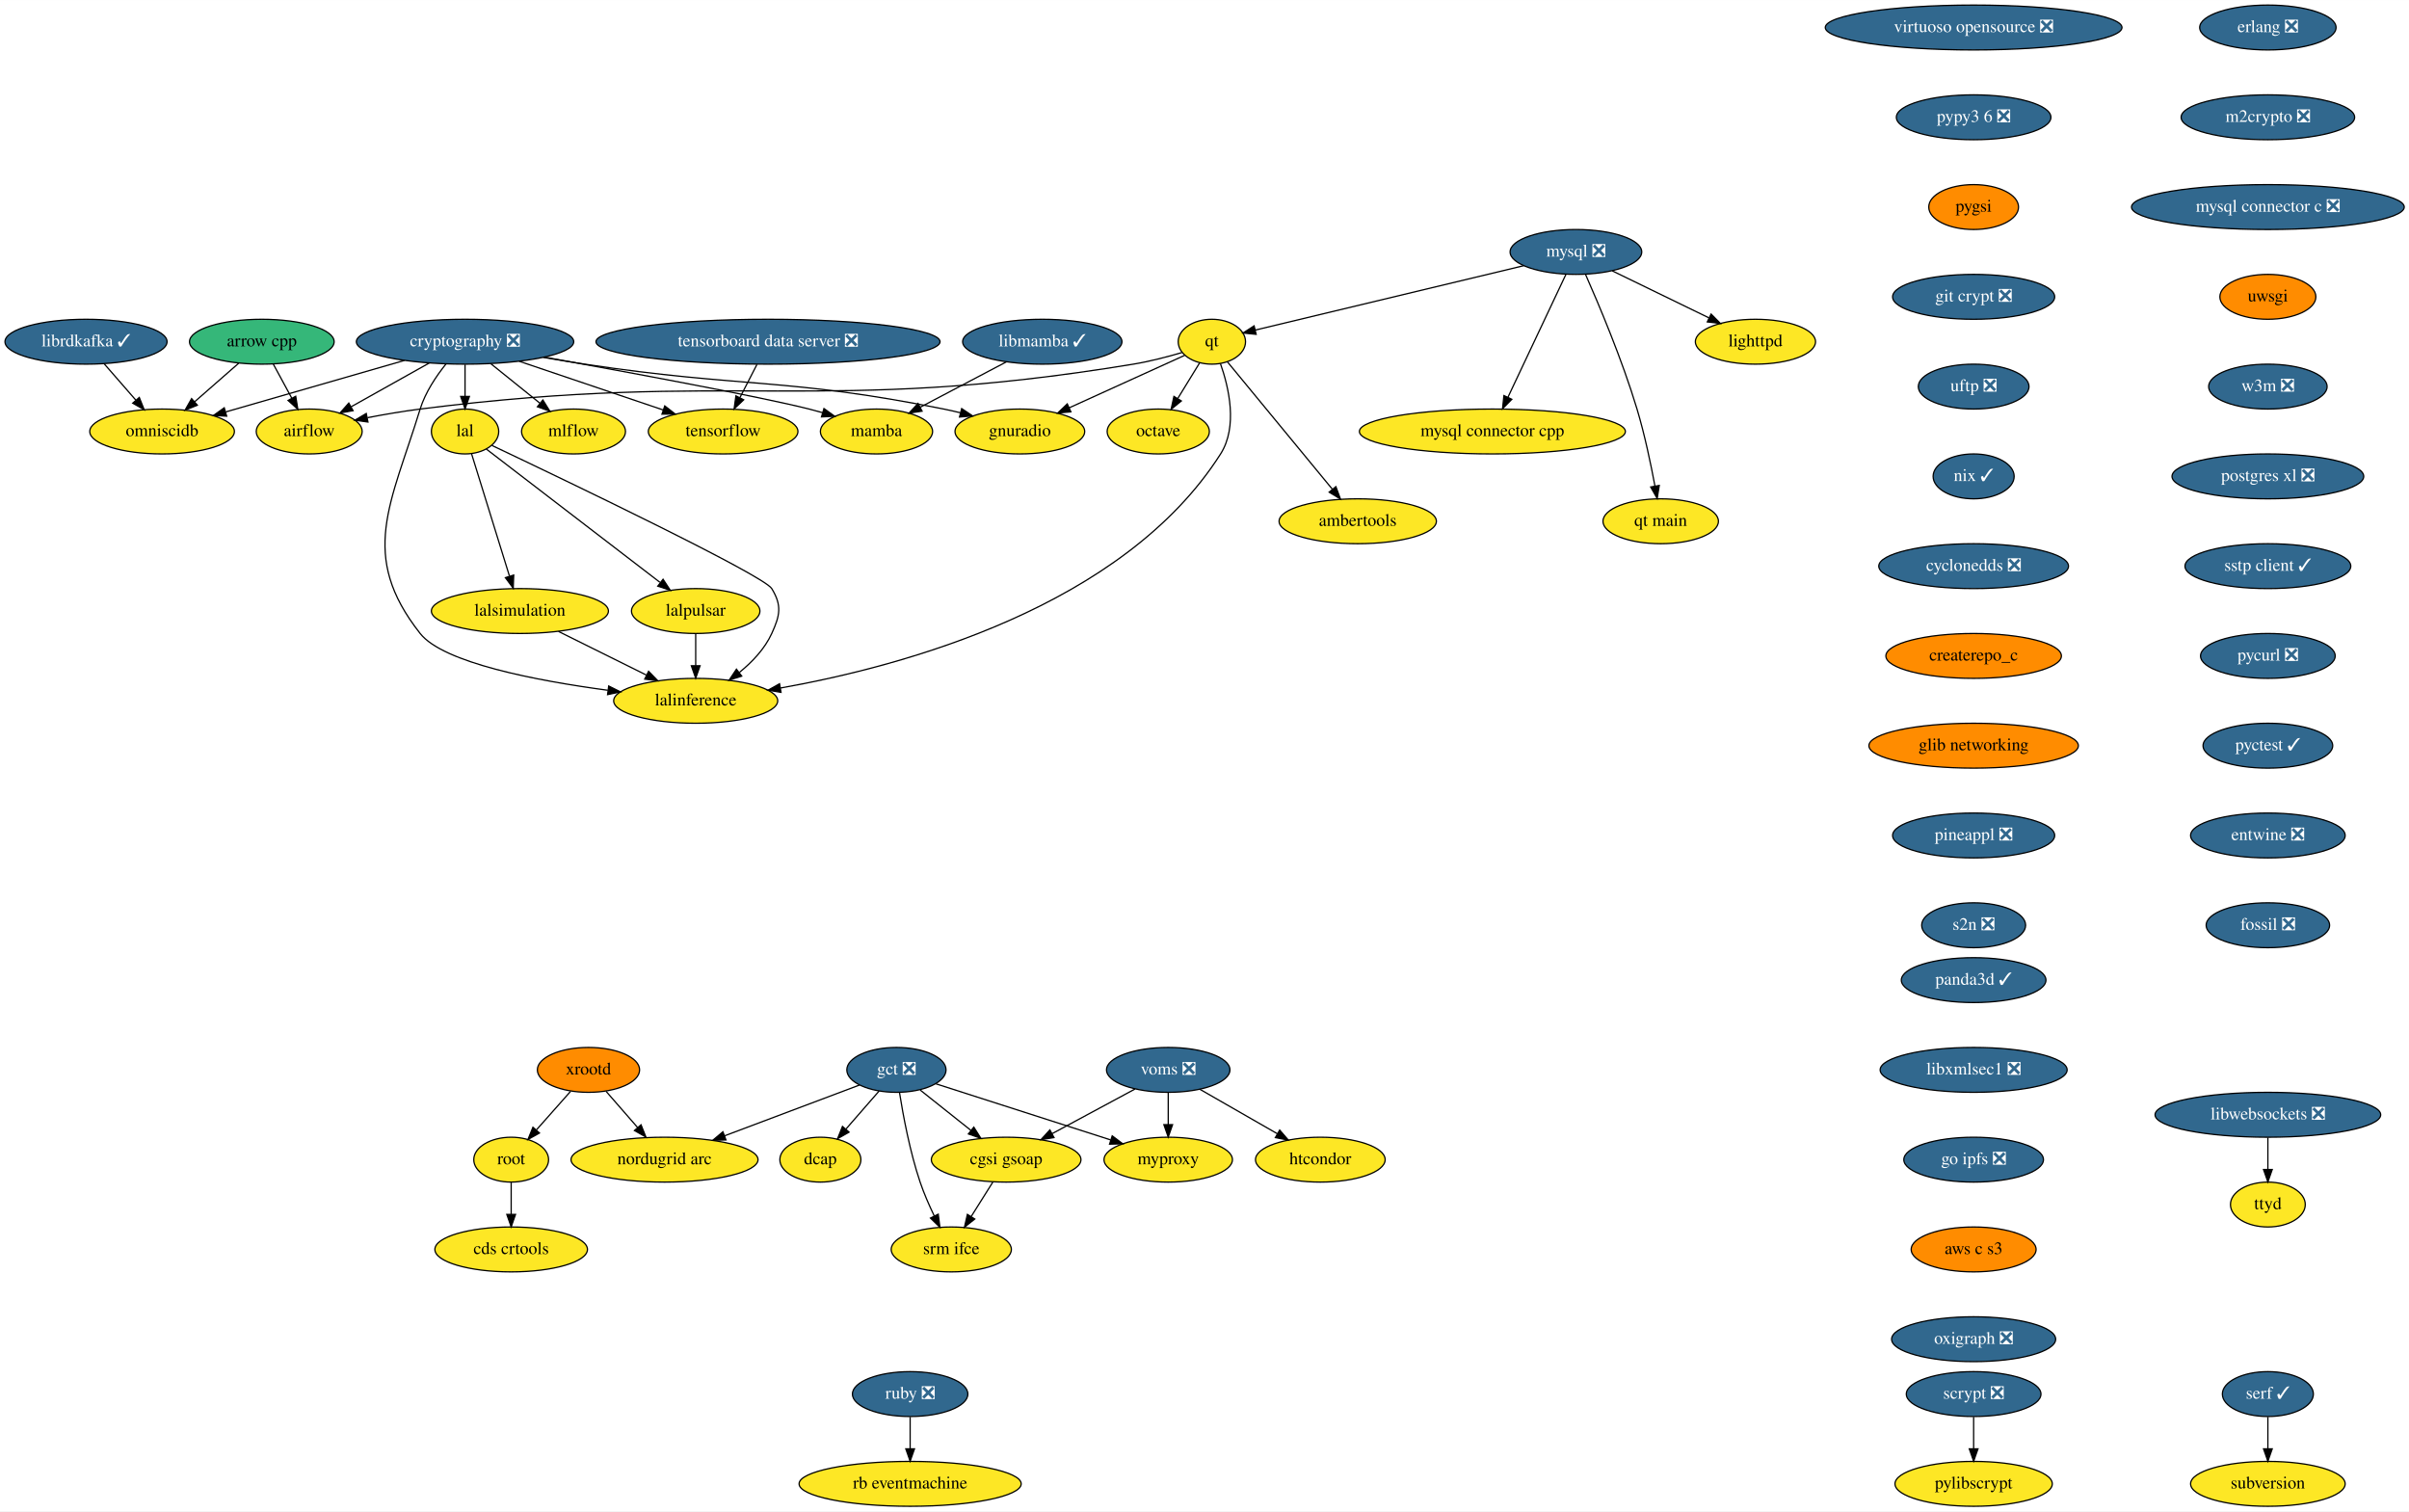
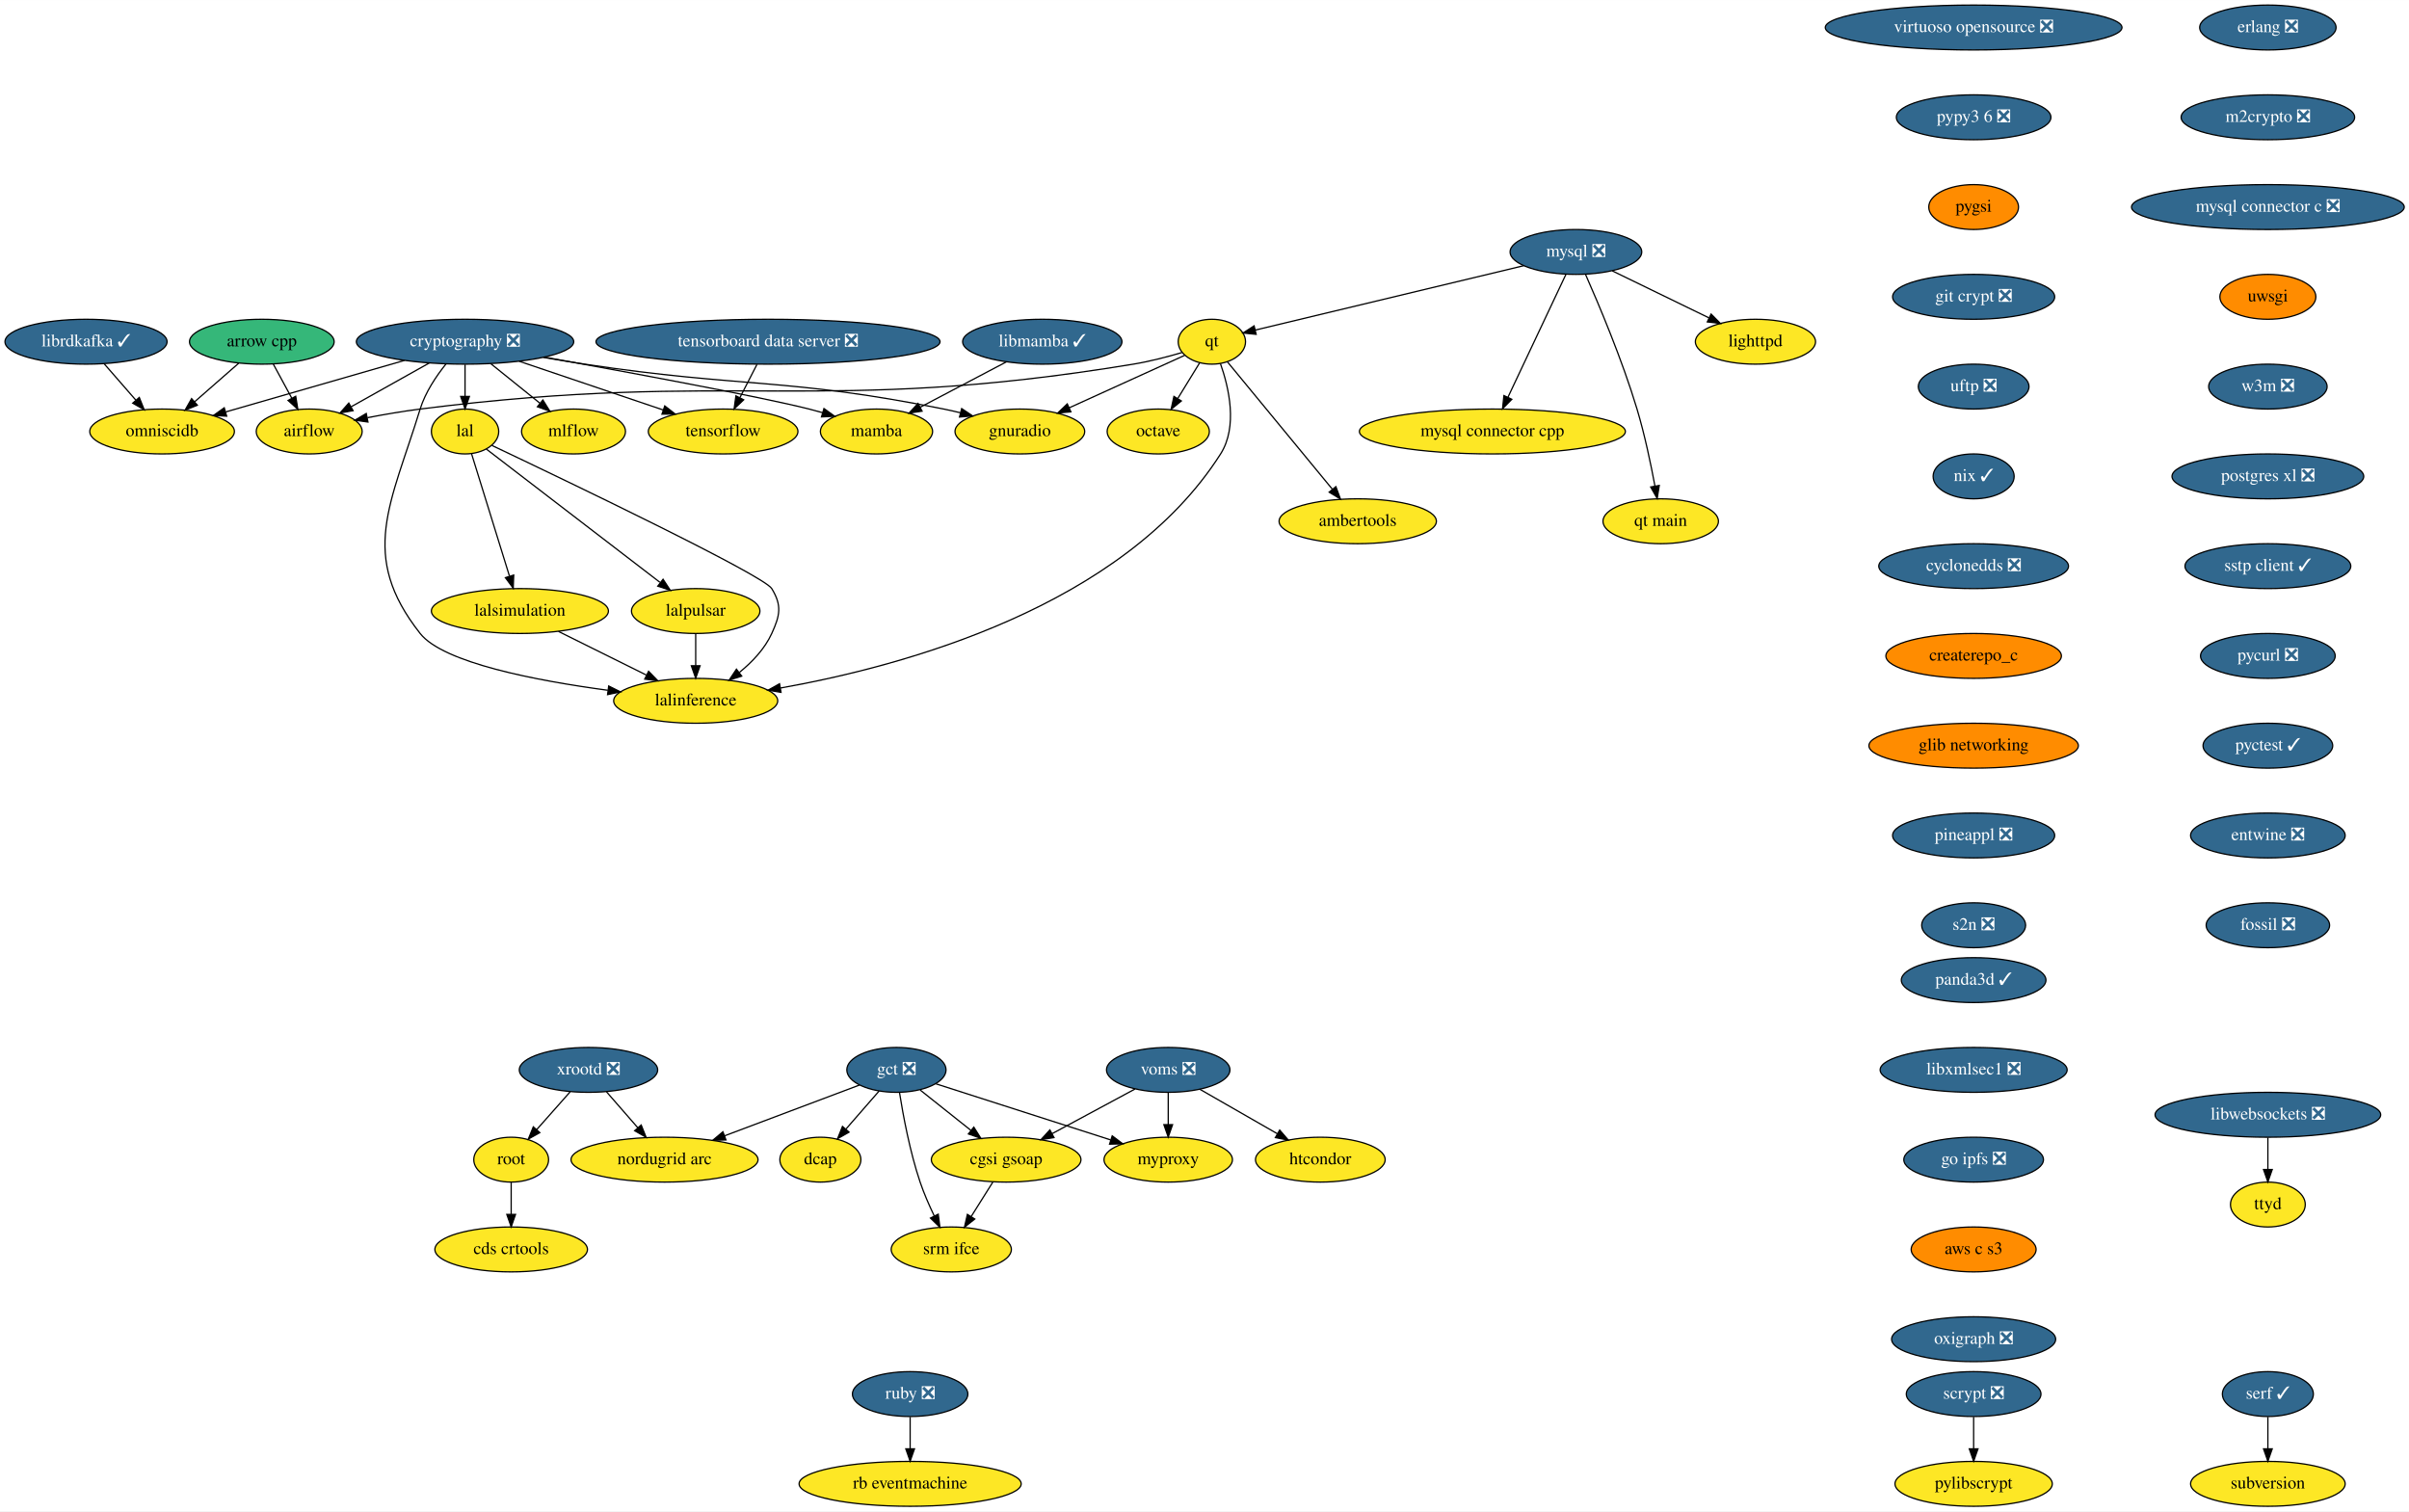
<svg xmlns="http://www.w3.org/2000/svg" xmlns:xlink="http://www.w3.org/1999/xlink" width="1932pt" height="1212pt" viewBox="0.00 0.00 1932.19 1212.00">
  <g id="graph0" class="graph" transform="scale(1 1) rotate(0) translate(4 1208)">
    <polygon fill="white" stroke="transparent" points="-4,4 -4,-1208 1928.19,-1208 1928.19,4 -4,4" />
    <g id="node1" class="node">
      <g id="a_node1">
        <a xlink:href="https://github.com/conda-forge/airflow-feedstock" xlink:title="airflow">
          <ellipse fill="#fde725" stroke="black" cx="244" cy="-862" rx="42.49" ry="18" />
          <text text-anchor="middle" x="244" y="-858.3" font-family="Times,serif" font-size="14.00">airflow</text>
        </a>
      </g>
    </g>
    <g id="node2" class="node">
      <g id="a_node2">
        <a xlink:href="https://github.com/conda-forge/arrow-cpp-feedstock" xlink:title="arrow cpp">
          <ellipse fill="#35b779" stroke="black" cx="206" cy="-934" rx="58" ry="18" />
          <text text-anchor="middle" x="206" y="-930.3" font-family="Times,serif" font-size="14.00">arrow cpp</text>
        </a>
      </g>
    </g>
    <g id="edge1" class="edge">
      <path fill="none" stroke="black" d="M215.2,-916.05C219.63,-907.89 225.05,-897.91 229.98,-888.82" />
      <polygon fill="black" stroke="black" points="233.19,-890.25 234.89,-879.79 227.04,-886.91 233.19,-890.25" />
    </g>
    <g id="node3" class="node">
      <g id="a_node3">
        <a xlink:href="https://github.com/conda-forge/omniscidb-feedstock" xlink:title="omniscidb">
          <ellipse fill="#fde725" stroke="black" cx="126" cy="-862" rx="58" ry="18" />
          <text text-anchor="middle" x="126" y="-858.3" font-family="Times,serif" font-size="14.00">omniscidb</text>
        </a>
      </g>
    </g>
    <g id="edge2" class="edge">
      <path fill="none" stroke="black" d="M187.45,-916.76C176.94,-907.58 163.64,-895.94 152.11,-885.84" />
      <polygon fill="black" stroke="black" points="154.28,-883.1 144.45,-879.15 149.68,-888.37 154.28,-883.1" />
    </g>
    <g id="node4" class="node">
      <g id="a_node4">
        <a xlink:href="https://github.com/conda-forge/erlang-feedstock/pull/105" xlink:title="erlang ❎">
          <ellipse fill="#31688e" stroke="black" cx="1815" cy="-1186" rx="54.69" ry="18" />
          <text text-anchor="middle" x="1815" y="-1182.3" font-family="Times,serif" font-size="14.00" fill="white">erlang ❎</text>
        </a>
      </g>
    </g>
    <g id="node5" class="node">
      <g id="a_node5">
        <a xlink:href="https://github.com/conda-forge/m2crypto-feedstock/pull/63" xlink:title="m2crypto ❎">
          <ellipse fill="#31688e" stroke="black" cx="1815" cy="-1114" rx="69.59" ry="18" />
          <text text-anchor="middle" x="1815" y="-1110.3" font-family="Times,serif" font-size="14.00" fill="white">m2crypto ❎</text>
        </a>
      </g>
    </g>
    <g id="node8" class="node">
      <g id="a_node8">
        <a xlink:href="https://github.com/conda-forge/mysql-connector-c-feedstock/pull/18" xlink:title="mysql connector c ❎">
          <ellipse fill="#31688e" stroke="black" cx="1815" cy="-1042" rx="109.38" ry="18" />
          <text text-anchor="middle" x="1815" y="-1038.3" font-family="Times,serif" font-size="14.00" fill="white">mysql connector c ❎</text>
        </a>
      </g>
    </g>
    <g id="node6" class="node">
      <g id="a_node6">
        <a xlink:href="https://github.com/conda-forge/librdkafka-feedstock/pull/67" xlink:title="librdkafka ✓">
          <ellipse fill="#31688e" stroke="black" cx="65" cy="-934" rx="65" ry="18" />
          <text text-anchor="middle" x="65" y="-930.3" font-family="Times,serif" font-size="14.00" fill="white">librdkafka ✓</text>
        </a>
      </g>
    </g>
    <g id="edge4" class="edge">
      <path fill="none" stroke="black" d="M79.46,-916.41C87.05,-907.69 96.51,-896.85 104.9,-887.21" />
      <polygon fill="black" stroke="black" points="107.72,-889.31 111.65,-879.47 102.44,-884.71 107.72,-889.31" />
    </g>
    <g id="node7" class="node">
      <g id="a_node7">
        <a xlink:href="https://github.com/conda-forge/lighttpd-feedstock" xlink:title="lighttpd">
          <ellipse fill="#fde725" stroke="black" cx="1404" cy="-934" rx="48.19" ry="18" />
          <text text-anchor="middle" x="1404" y="-930.3" font-family="Times,serif" font-size="14.00">lighttpd</text>
        </a>
      </g>
    </g>
    <g id="node17" class="node">
      <g id="a_node17">
        <a xlink:href="https://github.com/conda-forge/uwsgi-feedstock" xlink:title="uwsgi">
          <ellipse fill="#ff8c00" stroke="black" cx="1815" cy="-970" rx="38.5" ry="18" />
          <text text-anchor="middle" x="1815" y="-966.3" font-family="Times,serif" font-size="14.00">uwsgi</text>
        </a>
      </g>
    </g>
    <g id="node9" class="node">
      <g id="a_node9">
        <a xlink:href="https://github.com/conda-forge/mysql-feedstock/pull/57" xlink:title="mysql ❎">
          <ellipse fill="#31688e" stroke="black" cx="1260" cy="-1006" rx="52.79" ry="18" />
          <text text-anchor="middle" x="1260" y="-1002.3" font-family="Times,serif" font-size="14.00" fill="white">mysql ❎</text>
        </a>
      </g>
    </g>
    <g id="edge6" class="edge">
      <path fill="none" stroke="black" d="M1289.14,-990.83C1311.49,-979.97 1342.49,-964.9 1366.66,-953.15" />
      <polygon fill="black" stroke="black" points="1368.42,-956.19 1375.88,-948.67 1365.36,-949.89 1368.42,-956.19" />
    </g>
    <g id="node10" class="node">
      <g id="a_node10">
        <a xlink:href="https://github.com/conda-forge/qt-feedstock" xlink:title="qt">
          <ellipse fill="#fde725" stroke="black" cx="968" cy="-934" rx="27" ry="18" />
          <text text-anchor="middle" x="968" y="-930.3" font-family="Times,serif" font-size="14.00">qt</text>
        </a>
      </g>
    </g>
    <g id="edge7" class="edge">
      <path fill="none" stroke="black" d="M1218.16,-994.97C1160.24,-981.08 1056.67,-956.26 1002.76,-943.33" />
      <polygon fill="black" stroke="black" points="1003.52,-939.92 992.98,-940.99 1001.89,-946.72 1003.52,-939.92" />
    </g>
    <g id="node11" class="node">
      <g id="a_node11">
        <a xlink:href="https://github.com/conda-forge/mysql-connector-cpp-feedstock" xlink:title="mysql connector cpp">
          <ellipse fill="#fde725" stroke="black" cx="1193" cy="-862" rx="106.68" ry="18" />
          <text text-anchor="middle" x="1193" y="-858.3" font-family="Times,serif" font-size="14.00">mysql connector cpp</text>
        </a>
      </g>
    </g>
    <g id="edge8" class="edge">
      <path fill="none" stroke="black" d="M1252.05,-988.15C1240.53,-963.73 1219.08,-918.26 1205.44,-889.38" />
      <polygon fill="black" stroke="black" points="1208.58,-887.82 1201.15,-880.27 1202.25,-890.81 1208.58,-887.82" />
    </g>
    <g id="node12" class="node">
      <g id="a_node12">
        <a xlink:href="https://github.com/conda-forge/qt-main-feedstock" xlink:title="qt main">
          <ellipse fill="#fde725" stroke="black" cx="1328" cy="-790" rx="46.29" ry="18" />
          <text text-anchor="middle" x="1328" y="-786.3" font-family="Times,serif" font-size="14.00">qt main</text>
        </a>
      </g>
    </g>
    <g id="edge9" class="edge">
      <path fill="none" stroke="black" d="M1267.73,-987.92C1278.25,-964.14 1297.12,-919.51 1309,-880 1315.13,-859.61 1320.07,-836.01 1323.38,-818.25" />
      <polygon fill="black" stroke="black" points="1326.85,-818.73 1325.18,-808.27 1319.96,-817.49 1326.85,-818.73" />
    </g>
    <g id="edge10" class="edge">
      <path fill="none" stroke="black" d="M944.02,-925.31C932.36,-921.89 918.08,-918.15 905,-916 653.66,-874.61 585.71,-911.96 333,-880 319.2,-878.25 304.31,-875.69 290.73,-873.07" />
      <polygon fill="black" stroke="black" points="291.13,-869.58 280.64,-871.07 289.77,-876.45 291.13,-869.58" />
    </g>
    <g id="node13" class="node">
      <g id="a_node13">
        <a xlink:href="https://github.com/conda-forge/octave-feedstock" xlink:title="octave">
          <ellipse fill="#fde725" stroke="black" cx="925" cy="-862" rx="41" ry="18" />
          <text text-anchor="middle" x="925" y="-858.3" font-family="Times,serif" font-size="14.00">octave</text>
        </a>
      </g>
    </g>
    <g id="edge11" class="edge">
      <path fill="none" stroke="black" d="M958.24,-917.12C953.06,-908.68 946.56,-898.1 940.69,-888.55" />
      <polygon fill="black" stroke="black" points="943.53,-886.49 935.32,-879.8 937.57,-890.15 943.53,-886.49" />
    </g>
    <g id="node14" class="node">
      <g id="a_node14">
        <a xlink:href="https://github.com/conda-forge/lalinference-feedstock" xlink:title="lalinference">
          <ellipse fill="#fde725" stroke="black" cx="554" cy="-646" rx="65.79" ry="18" />
          <text text-anchor="middle" x="554" y="-642.3" font-family="Times,serif" font-size="14.00">lalinference</text>
        </a>
      </g>
    </g>
    <g id="edge12" class="edge">
      <path fill="none" stroke="black" d="M974.87,-916.47C981.59,-897.43 988.98,-865.97 975,-844 896.88,-721.19 719.85,-673.64 622.07,-656.27" />
      <polygon fill="black" stroke="black" points="622.44,-652.78 612,-654.53 621.26,-659.68 622.44,-652.78" />
    </g>
    <g id="node15" class="node">
      <g id="a_node15">
        <a xlink:href="https://github.com/conda-forge/ambertools-feedstock" xlink:title="ambertools">
          <ellipse fill="#fde725" stroke="black" cx="1085" cy="-790" rx="63.09" ry="18" />
          <text text-anchor="middle" x="1085" y="-786.3" font-family="Times,serif" font-size="14.00">ambertools</text>
        </a>
      </g>
    </g>
    <g id="edge13" class="edge">
      <path fill="none" stroke="black" d="M980.52,-917.8C1000.67,-893.34 1040.49,-845.02 1064.73,-815.6" />
      <polygon fill="black" stroke="black" points="1067.47,-817.78 1071.13,-807.84 1062.07,-813.33 1067.47,-817.78" />
    </g>
    <g id="node16" class="node">
      <g id="a_node16">
        <a xlink:href="https://github.com/conda-forge/gnuradio-feedstock" xlink:title="gnuradio">
          <ellipse fill="#fde725" stroke="black" cx="814" cy="-862" rx="52" ry="18" />
          <text text-anchor="middle" x="814" y="-858.3" font-family="Times,serif" font-size="14.00">gnuradio</text>
        </a>
      </g>
    </g>
    <g id="edge14" class="edge">
      <path fill="none" stroke="black" d="M946.26,-923.12C922.25,-912.2 883.07,-894.4 853.58,-880.99" />
      <polygon fill="black" stroke="black" points="854.93,-877.76 844.37,-876.81 852.03,-884.13 854.93,-877.76" />
    </g>
    <g id="node22" class="node">
      <g id="a_node22">
        <a xlink:href="https://github.com/conda-forge/w3m-feedstock/pull/11" xlink:title="w3m ❎">
          <ellipse fill="#31688e" stroke="black" cx="1815" cy="-898" rx="47.5" ry="18" />
          <text text-anchor="middle" x="1815" y="-894.3" font-family="Times,serif" font-size="14.00" fill="white">w3m ❎</text>
        </a>
      </g>
    </g>
    <g id="node18" class="node">
      <g id="a_node18">
        <a xlink:href="https://github.com/conda-forge/pylibscrypt-feedstock" xlink:title="pylibscrypt">
          <ellipse fill="#fde725" stroke="black" cx="1579" cy="-18" rx="63.09" ry="18" />
          <text text-anchor="middle" x="1579" y="-14.3" font-family="Times,serif" font-size="14.00">pylibscrypt</text>
        </a>
      </g>
    </g>
    <g id="node19" class="node">
      <g id="a_node19">
        <a xlink:href="https://github.com/conda-forge/ruby-feedstock/pull/88" xlink:title="ruby ❎">
          <ellipse fill="#31688e" stroke="black" cx="726" cy="-90" rx="46.29" ry="18" />
          <text text-anchor="middle" x="726" y="-86.3" font-family="Times,serif" font-size="14.00" fill="white">ruby ❎</text>
        </a>
      </g>
    </g>
    <g id="node20" class="node">
      <g id="a_node20">
        <a xlink:href="https://github.com/conda-forge/rb-eventmachine-feedstock" xlink:title="rb eventmachine">
          <ellipse fill="#fde725" stroke="black" cx="726" cy="-18" rx="89.08" ry="18" />
          <text text-anchor="middle" x="726" y="-14.3" font-family="Times,serif" font-size="14.00">rb eventmachine</text>
        </a>
      </g>
    </g>
    <g id="edge16" class="edge">
      <path fill="none" stroke="black" d="M726,-71.7C726,-63.98 726,-54.71 726,-46.11" />
      <polygon fill="black" stroke="black" points="729.5,-46.1 726,-36.1 722.5,-46.1 729.5,-46.1" />
    </g>
    <g id="node21" class="node">
      <g id="a_node21">
        <a xlink:href="https://github.com/conda-forge/scrypt-feedstock/pull/37" xlink:title="scrypt ❎">
          <ellipse fill="#31688e" stroke="black" cx="1579" cy="-90" rx="54" ry="18" />
          <text text-anchor="middle" x="1579" y="-86.3" font-family="Times,serif" font-size="14.00" fill="white">scrypt ❎</text>
        </a>
      </g>
    </g>
    <g id="edge17" class="edge">
      <path fill="none" stroke="black" d="M1579,-71.7C1579,-63.98 1579,-54.71 1579,-46.11" />
      <polygon fill="black" stroke="black" points="1582.5,-46.1 1579,-36.1 1575.5,-46.1 1582.5,-46.1" />
    </g>
    <g id="node23" class="node">
      <g id="a_node23">
        <a xlink:href="https://github.com/conda-forge/postgres-xl-feedstock/pull/8" xlink:title="postgres xl ❎">
          <ellipse fill="#31688e" stroke="black" cx="1815" cy="-826" rx="76.89" ry="18" />
          <text text-anchor="middle" x="1815" y="-822.3" font-family="Times,serif" font-size="14.00" fill="white">postgres xl ❎</text>
        </a>
      </g>
    </g>
    <g id="node24" class="node">
      <g id="a_node24">
        <a xlink:href="https://github.com/conda-forge/sstp-client-feedstock/pull/7" xlink:title="sstp client ✓">
          <ellipse fill="#31688e" stroke="black" cx="1815" cy="-754" rx="66.5" ry="18" />
          <text text-anchor="middle" x="1815" y="-750.3" font-family="Times,serif" font-size="14.00" fill="white">sstp client ✓</text>
        </a>
      </g>
    </g>
    <g id="node32" class="node">
      <g id="a_node32">
        <a xlink:href="https://github.com/conda-forge/pycurl-feedstock/pull/19" xlink:title="pycurl ❎">
          <ellipse fill="#31688e" stroke="black" cx="1815" cy="-682" rx="54" ry="18" />
          <text text-anchor="middle" x="1815" y="-678.3" font-family="Times,serif" font-size="14.00" fill="white">pycurl ❎</text>
        </a>
      </g>
    </g>
    <g id="node25" class="node">
      <g id="a_node25">
        <a xlink:href="https://github.com/conda-forge/cryptography-feedstock/pull/80" xlink:title="cryptography ❎">
          <ellipse fill="#31688e" stroke="black" cx="369" cy="-934" rx="87.18" ry="18" />
          <text text-anchor="middle" x="369" y="-930.3" font-family="Times,serif" font-size="14.00" fill="white">cryptography ❎</text>
        </a>
      </g>
    </g>
    <g id="edge21" class="edge">
      <path fill="none" stroke="black" d="M340.32,-916.94C321.66,-906.49 297.23,-892.81 277.64,-881.84" />
      <polygon fill="black" stroke="black" points="279.18,-878.69 268.74,-876.86 275.76,-884.8 279.18,-878.69" />
    </g>
    <g id="edge22" class="edge">
      <path fill="none" stroke="black" d="M320.41,-919C278.86,-907.04 219.27,-889.87 177.04,-877.7" />
      <polygon fill="black" stroke="black" points="177.81,-874.28 167.23,-874.88 175.87,-881.01 177.81,-874.28" />
    </g>
    <g id="edge23" class="edge">
      <path fill="none" stroke="black" d="M353.77,-916.24C345.9,-906.44 337.12,-893.4 333,-880 309.49,-803.53 283.46,-762.82 333,-700 351.58,-676.44 426.11,-662.16 483.54,-654.46" />
      <polygon fill="black" stroke="black" points="484.22,-657.9 493.68,-653.14 483.32,-650.96 484.22,-657.9" />
    </g>
    <g id="edge24" class="edge">
      <path fill="none" stroke="black" d="M431.67,-921.43C442.76,-919.52 454.21,-917.63 465,-916 592.55,-896.75 626.53,-905.38 753,-880 757.36,-879.12 761.87,-878.1 766.37,-877" />
      <polygon fill="black" stroke="black" points="767.33,-880.37 776.14,-874.48 765.58,-873.59 767.33,-880.37" />
    </g>
    <g id="node26" class="node">
      <g id="a_node26">
        <a xlink:href="https://github.com/conda-forge/tensorflow-feedstock" xlink:title="tensorflow">
          <ellipse fill="#fde725" stroke="black" cx="576" cy="-862" rx="60" ry="18" />
          <text text-anchor="middle" x="576" y="-858.3" font-family="Times,serif" font-size="14.00">tensorflow</text>
        </a>
      </g>
    </g>
    <g id="edge25" class="edge">
      <path fill="none" stroke="black" d="M412.39,-918.33C446.2,-906.89 493.11,-891.03 528.03,-879.22" />
      <polygon fill="black" stroke="black" points="529.19,-882.52 537.54,-876 526.95,-875.89 529.19,-882.52" />
    </g>
    <g id="node27" class="node">
      <g id="a_node27">
        <a xlink:href="https://github.com/conda-forge/lal-feedstock" xlink:title="lal">
          <ellipse fill="#fde725" stroke="black" cx="369" cy="-862" rx="27" ry="18" />
          <text text-anchor="middle" x="369" y="-858.3" font-family="Times,serif" font-size="14.00">lal</text>
        </a>
      </g>
    </g>
    <g id="edge26" class="edge">
      <path fill="none" stroke="black" d="M369,-915.7C369,-907.98 369,-898.71 369,-890.11" />
      <polygon fill="black" stroke="black" points="372.5,-890.1 369,-880.1 365.5,-890.1 372.5,-890.1" />
    </g>
    <g id="node28" class="node">
      <g id="a_node28">
        <a xlink:href="https://github.com/conda-forge/mamba-feedstock" xlink:title="mamba">
          <ellipse fill="#fde725" stroke="black" cx="699" cy="-862" rx="45" ry="18" />
          <text text-anchor="middle" x="699" y="-858.3" font-family="Times,serif" font-size="14.00">mamba</text>
        </a>
      </g>
    </g>
    <g id="edge27" class="edge">
      <path fill="none" stroke="black" d="M432.79,-921.63C501.34,-909.26 605.74,-889.92 645,-880 648.54,-879.11 652.2,-878.11 655.85,-877.07" />
      <polygon fill="black" stroke="black" points="656.88,-880.41 665.47,-874.21 654.89,-873.7 656.88,-880.41" />
    </g>
    <g id="node29" class="node">
      <g id="a_node29">
        <a xlink:href="https://github.com/conda-forge/mlflow-feedstock" xlink:title="mlflow">
          <ellipse fill="#fde725" stroke="black" cx="456" cy="-862" rx="41.69" ry="18" />
          <text text-anchor="middle" x="456" y="-858.3" font-family="Times,serif" font-size="14.00">mlflow</text>
        </a>
      </g>
    </g>
    <g id="edge28" class="edge">
      <path fill="none" stroke="black" d="M389.62,-916.41C401.41,-906.93 416.33,-894.92 429.04,-884.69" />
      <polygon fill="black" stroke="black" points="431.42,-887.27 437.02,-878.27 427.03,-881.82 431.42,-887.27" />
    </g>
    <g id="edge29" class="edge">
      <path fill="none" stroke="black" d="M390.59,-850.79C449.41,-822.88 608.51,-746.67 615,-736 623.31,-722.33 621.64,-714.56 615,-700 609.4,-687.71 599.38,-677.17 589.07,-668.8" />
      <polygon fill="black" stroke="black" points="590.9,-665.8 580.81,-662.56 586.68,-671.38 590.9,-665.8" />
    </g>
    <g id="node30" class="node">
      <g id="a_node30">
        <a xlink:href="https://github.com/conda-forge/lalsimulation-feedstock" xlink:title="lalsimulation">
          <ellipse fill="#fde725" stroke="black" cx="413" cy="-718" rx="71" ry="18" />
          <text text-anchor="middle" x="413" y="-714.3" font-family="Times,serif" font-size="14.00">lalsimulation</text>
        </a>
      </g>
    </g>
    <g id="edge30" class="edge">
      <path fill="none" stroke="black" d="M374.22,-844.15C381.72,-819.94 395.63,-775.05 404.59,-746.13" />
      <polygon fill="black" stroke="black" points="408.03,-746.86 407.65,-736.27 401.35,-744.78 408.03,-746.86" />
    </g>
    <g id="node31" class="node">
      <g id="a_node31">
        <a xlink:href="https://github.com/conda-forge/lalpulsar-feedstock" xlink:title="lalpulsar">
          <ellipse fill="#fde725" stroke="black" cx="554" cy="-718" rx="51.5" ry="18" />
          <text text-anchor="middle" x="554" y="-714.3" font-family="Times,serif" font-size="14.00">lalpulsar</text>
        </a>
      </g>
    </g>
    <g id="edge31" class="edge">
      <path fill="none" stroke="black" d="M386.07,-847.9C417.84,-823.51 486.33,-770.94 525.32,-741.02" />
      <polygon fill="black" stroke="black" points="527.83,-743.5 533.63,-734.64 523.56,-737.95 527.83,-743.5" />
    </g>
    <g id="edge32" class="edge">
      <path fill="none" stroke="black" d="M443.94,-701.64C464.66,-691.36 492.1,-677.73 514.41,-666.66" />
      <polygon fill="black" stroke="black" points="516.21,-669.67 523.61,-662.09 513.1,-663.4 516.21,-669.67" />
    </g>
    <g id="edge33" class="edge">
      <path fill="none" stroke="black" d="M554,-699.7C554,-691.98 554,-682.71 554,-674.11" />
      <polygon fill="black" stroke="black" points="557.5,-674.1 554,-664.1 550.5,-674.1 557.5,-674.1" />
    </g>
    <g id="node33" class="node">
      <g id="a_node33">
        <a xlink:href="https://github.com/conda-forge/pyctest-feedstock/pull/18" xlink:title="pyctest ✓">
          <ellipse fill="#31688e" stroke="black" cx="1815" cy="-610" rx="52" ry="18" />
          <text text-anchor="middle" x="1815" y="-606.3" font-family="Times,serif" font-size="14.00" fill="white">pyctest ✓</text>
        </a>
      </g>
    </g>
    <g id="node34" class="node">
      <g id="a_node34">
        <a xlink:href="https://github.com/conda-forge/entwine-feedstock/pull/28" xlink:title="entwine ❎">
          <ellipse fill="#31688e" stroke="black" cx="1815" cy="-538" rx="61.99" ry="18" />
          <text text-anchor="middle" x="1815" y="-534.3" font-family="Times,serif" font-size="14.00" fill="white">entwine ❎</text>
        </a>
      </g>
    </g>
    <g id="node35" class="node">
      <g id="a_node35">
        <a xlink:href="https://github.com/conda-forge/fossil-feedstock/pull/14" xlink:title="fossil ❎">
          <ellipse fill="#31688e" stroke="black" cx="1815" cy="-466" rx="49.5" ry="18" />
          <text text-anchor="middle" x="1815" y="-462.3" font-family="Times,serif" font-size="14.00" fill="white">fossil ❎</text>
        </a>
      </g>
    </g>
    <g id="node36" class="node">
      <g id="a_node36">
-         <a xlink:href="https://github.com/conda-forge/xrootd-feedstock" xlink:title="xrootd">
-           <ellipse fill="#ff8c00" stroke="black" cx="468" cy="-350" rx="41" ry="18" />
-           <text text-anchor="middle" x="468" y="-346.3" font-family="Times,serif" font-size="14.00">xrootd</text>
+         <a xlink:href="https://github.com/conda-forge/xrootd-feedstock/pull/53" xlink:title="xrootd ❎">
+           <ellipse fill="#31688e" stroke="black" cx="468" cy="-350" rx="55.49" ry="18" />
+           <text text-anchor="middle" x="468" y="-346.3" font-family="Times,serif" font-size="14.00" fill="white">xrootd ❎</text>
        </a>
      </g>
    </g>
    <g id="node37" class="node">
      <g id="a_node37">
        <a xlink:href="https://github.com/conda-forge/root-feedstock" xlink:title="root">
          <ellipse fill="#fde725" stroke="black" cx="406" cy="-278" rx="30" ry="18" />
          <text text-anchor="middle" x="406" y="-274.3" font-family="Times,serif" font-size="14.00">root</text>
        </a>
      </g>
    </g>
    <g id="edge38" class="edge">
-       <path fill="none" stroke="black" d="M453.62,-332.76C445.49,-323.59 435.2,-311.96 426.26,-301.88" />
-       <polygon fill="black" stroke="black" points="428.7,-299.35 419.45,-294.19 423.46,-304 428.7,-299.35" />
+       <path fill="none" stroke="black" d="M453.31,-332.41C445.28,-323.35 435.22,-311.99 426.44,-302.08" />
+       <polygon fill="black" stroke="black" points="428.99,-299.68 419.74,-294.51 423.75,-304.32 428.99,-299.68" />
    </g>
    <g id="node38" class="node">
      <g id="a_node38">
        <a xlink:href="https://github.com/conda-forge/nordugrid-arc-feedstock" xlink:title="nordugrid arc">
          <ellipse fill="#fde725" stroke="black" cx="529" cy="-278" rx="74.99" ry="18" />
          <text text-anchor="middle" x="529" y="-274.3" font-family="Times,serif" font-size="14.00">nordugrid arc</text>
        </a>
      </g>
    </g>
    <g id="edge39" class="edge">
-       <path fill="none" stroke="black" d="M482.15,-332.76C489.63,-324.18 498.97,-313.46 507.34,-303.86" />
-       <polygon fill="black" stroke="black" points="510.15,-305.96 514.08,-296.12 504.87,-301.36 510.15,-305.96" />
+       <path fill="none" stroke="black" d="M482.46,-332.41C489.94,-323.82 499.23,-313.16 507.54,-303.63" />
+       <polygon fill="black" stroke="black" points="510.29,-305.79 514.22,-295.96 505.02,-301.2 510.29,-305.79" />
    </g>
    <g id="node39" class="node">
      <g id="a_node39">
        <a xlink:href="https://github.com/conda-forge/cds-crtools-feedstock" xlink:title="cds crtools">
          <ellipse fill="#fde725" stroke="black" cx="406" cy="-206" rx="61.19" ry="18" />
          <text text-anchor="middle" x="406" y="-202.3" font-family="Times,serif" font-size="14.00">cds crtools</text>
        </a>
      </g>
    </g>
    <g id="edge40" class="edge">
      <path fill="none" stroke="black" d="M406,-259.7C406,-251.98 406,-242.71 406,-234.11" />
      <polygon fill="black" stroke="black" points="409.5,-234.1 406,-224.1 402.5,-234.1 409.5,-234.1" />
    </g>
    <g id="node40" class="node">
      <g id="a_node40">
        <a xlink:href="https://github.com/conda-forge/virtuoso-opensource-feedstock/pull/5" xlink:title="virtuoso opensource ❎">
          <ellipse fill="#31688e" stroke="black" cx="1579" cy="-1186" rx="119" ry="18" />
          <text text-anchor="middle" x="1579" y="-1182.3" font-family="Times,serif" font-size="14.00" fill="white">virtuoso opensource ❎</text>
        </a>
      </g>
    </g>
    <g id="node41" class="node">
      <g id="a_node41">
        <a xlink:href="https://github.com/conda-forge/pypy3.6-feedstock/pull/72" xlink:title="pypy3 6 ❎">
          <ellipse fill="#31688e" stroke="black" cx="1579" cy="-1114" rx="61.99" ry="18" />
          <text text-anchor="middle" x="1579" y="-1110.3" font-family="Times,serif" font-size="14.00" fill="white">pypy3 6 ❎</text>
        </a>
      </g>
    </g>
    <g id="node47" class="node">
      <g id="a_node47">
        <a xlink:href="https://github.com/conda-forge/pygsi-feedstock" xlink:title="pygsi">
          <ellipse fill="#ff8c00" stroke="black" cx="1579" cy="-1042" rx="36" ry="18" />
          <text text-anchor="middle" x="1579" y="-1038.3" font-family="Times,serif" font-size="14.00">pygsi</text>
        </a>
      </g>
    </g>
    <g id="node42" class="node">
      <g id="a_node42">
        <a xlink:href="https://github.com/conda-forge/voms-feedstock/pull/8" xlink:title="voms ❎">
          <ellipse fill="#31688e" stroke="black" cx="933" cy="-350" rx="49.5" ry="18" />
          <text text-anchor="middle" x="933" y="-346.3" font-family="Times,serif" font-size="14.00" fill="white">voms ❎</text>
        </a>
      </g>
    </g>
    <g id="node43" class="node">
      <g id="a_node43">
        <a xlink:href="https://github.com/conda-forge/cgsi-gsoap-feedstock" xlink:title="cgsi gsoap">
          <ellipse fill="#fde725" stroke="black" cx="803" cy="-278" rx="60" ry="18" />
          <text text-anchor="middle" x="803" y="-274.3" font-family="Times,serif" font-size="14.00">cgsi gsoap</text>
        </a>
      </g>
    </g>
    <g id="edge42" class="edge">
      <path fill="none" stroke="black" d="M906.38,-334.67C887.23,-324.35 861.14,-310.31 839.97,-298.91" />
      <polygon fill="black" stroke="black" points="841.4,-295.7 830.93,-294.04 838.08,-301.86 841.4,-295.7" />
    </g>
    <g id="node44" class="node">
      <g id="a_node44">
        <a xlink:href="https://github.com/conda-forge/htcondor-feedstock" xlink:title="htcondor">
          <ellipse fill="#fde725" stroke="black" cx="1055" cy="-278" rx="52" ry="18" />
          <text text-anchor="middle" x="1055" y="-274.3" font-family="Times,serif" font-size="14.00">htcondor</text>
        </a>
      </g>
    </g>
    <g id="edge43" class="edge">
      <path fill="none" stroke="black" d="M958.28,-334.5C976.31,-324.15 1000.78,-310.11 1020.6,-298.74" />
      <polygon fill="black" stroke="black" points="1022.4,-301.74 1029.33,-293.73 1018.92,-295.67 1022.4,-301.74" />
    </g>
    <g id="node45" class="node">
      <g id="a_node45">
        <a xlink:href="https://github.com/conda-forge/myproxy-feedstock" xlink:title="myproxy">
          <ellipse fill="#fde725" stroke="black" cx="933" cy="-278" rx="51.5" ry="18" />
          <text text-anchor="middle" x="933" y="-274.3" font-family="Times,serif" font-size="14.00">myproxy</text>
        </a>
      </g>
    </g>
    <g id="edge44" class="edge">
      <path fill="none" stroke="black" d="M933,-331.7C933,-323.98 933,-314.71 933,-306.11" />
      <polygon fill="black" stroke="black" points="936.5,-306.1 933,-296.1 929.5,-306.1 936.5,-306.1" />
    </g>
    <g id="node46" class="node">
      <g id="a_node46">
        <a xlink:href="https://github.com/conda-forge/srm-ifce-feedstock" xlink:title="srm ifce">
          <ellipse fill="#fde725" stroke="black" cx="759" cy="-206" rx="48.19" ry="18" />
          <text text-anchor="middle" x="759" y="-202.3" font-family="Times,serif" font-size="14.00">srm ifce</text>
        </a>
      </g>
    </g>
    <g id="edge45" class="edge">
      <path fill="none" stroke="black" d="M792.35,-260.05C787.16,-251.8 780.81,-241.7 775.05,-232.54" />
      <polygon fill="black" stroke="black" points="777.84,-230.39 769.55,-223.79 771.91,-234.12 777.84,-230.39" />
    </g>
    <g id="node48" class="node">
      <g id="a_node48">
        <a xlink:href="https://github.com/conda-forge/git-crypt-feedstock/pull/2" xlink:title="git crypt ❎">
          <ellipse fill="#31688e" stroke="black" cx="1579" cy="-970" rx="65" ry="18" />
          <text text-anchor="middle" x="1579" y="-966.3" font-family="Times,serif" font-size="14.00" fill="white">git crypt ❎</text>
        </a>
      </g>
    </g>
    <g id="node49" class="node">
      <g id="a_node49">
        <a xlink:href="https://github.com/conda-forge/uftp-feedstock/pull/2" xlink:title="uftp ❎">
          <ellipse fill="#31688e" stroke="black" cx="1579" cy="-898" rx="44.39" ry="18" />
          <text text-anchor="middle" x="1579" y="-894.3" font-family="Times,serif" font-size="14.00" fill="white">uftp ❎</text>
        </a>
      </g>
    </g>
    <g id="node54" class="node">
      <g id="a_node54">
        <a xlink:href="https://github.com/conda-forge/nix-feedstock/pull/19" xlink:title="nix ✓">
          <ellipse fill="#31688e" stroke="black" cx="1579" cy="-826" rx="32.5" ry="18" />
          <text text-anchor="middle" x="1579" y="-822.3" font-family="Times,serif" font-size="14.00" fill="white">nix ✓</text>
        </a>
      </g>
    </g>
    <g id="node50" class="node">
      <g id="a_node50">
        <a xlink:href="https://github.com/conda-forge/gct-feedstock/pull/6" xlink:title="gct ❎">
          <ellipse fill="#31688e" stroke="black" cx="715" cy="-350" rx="39.79" ry="18" />
          <text text-anchor="middle" x="715" y="-346.3" font-family="Times,serif" font-size="14.00" fill="white">gct ❎</text>
        </a>
      </g>
    </g>
    <g id="edge49" class="edge">
      <path fill="none" stroke="black" d="M685.53,-337.91C656.41,-326.95 611.37,-310 577.07,-297.09" />
      <polygon fill="black" stroke="black" points="578.29,-293.81 567.7,-293.56 575.83,-300.36 578.29,-293.81" />
    </g>
    <g id="edge50" class="edge">
      <path fill="none" stroke="black" d="M734.09,-333.81C745.98,-324.35 761.49,-312.02 774.78,-301.45" />
      <polygon fill="black" stroke="black" points="777.07,-304.1 782.72,-295.13 772.71,-298.62 777.07,-304.1" />
    </g>
    <g id="edge51" class="edge">
      <path fill="none" stroke="black" d="M746.7,-338.82C783.54,-326.99 844.66,-307.37 886.79,-293.84" />
      <polygon fill="black" stroke="black" points="888.08,-297.1 896.53,-290.71 885.94,-290.43 888.08,-297.1" />
    </g>
    <g id="edge53" class="edge">
      <path fill="none" stroke="black" d="M717.44,-331.96C720.31,-313.81 725.76,-284.4 734,-260 737.07,-250.9 741.28,-241.29 745.37,-232.8" />
      <polygon fill="black" stroke="black" points="748.54,-234.28 749.87,-223.77 742.28,-231.16 748.54,-234.28" />
    </g>
    <g id="node51" class="node">
      <g id="a_node51">
        <a xlink:href="https://github.com/conda-forge/dcap-feedstock" xlink:title="dcap">
          <ellipse fill="#fde725" stroke="black" cx="654" cy="-278" rx="32.5" ry="18" />
          <text text-anchor="middle" x="654" y="-274.3" font-family="Times,serif" font-size="14.00">dcap</text>
        </a>
      </g>
    </g>
    <g id="edge52" class="edge">
      <path fill="none" stroke="black" d="M701.16,-333.12C693.28,-324.08 683.27,-312.58 674.49,-302.52" />
      <polygon fill="black" stroke="black" points="677,-300.06 667.79,-294.82 671.72,-304.66 677,-300.06" />
    </g>
    <g id="node52" class="node">
      <g id="a_node52">
        <a xlink:href="https://github.com/conda-forge/libwebsockets-feedstock/pull/32" xlink:title="libwebsockets ❎">
          <ellipse fill="#31688e" stroke="black" cx="1815" cy="-314" rx="90.5" ry="18" />
          <text text-anchor="middle" x="1815" y="-310.3" font-family="Times,serif" font-size="14.00" fill="white">libwebsockets ❎</text>
        </a>
      </g>
    </g>
    <g id="node53" class="node">
      <g id="a_node53">
        <a xlink:href="https://github.com/conda-forge/ttyd-feedstock" xlink:title="ttyd">
          <ellipse fill="#fde725" stroke="black" cx="1815" cy="-242" rx="30" ry="18" />
          <text text-anchor="middle" x="1815" y="-238.3" font-family="Times,serif" font-size="14.00">ttyd</text>
        </a>
      </g>
    </g>
    <g id="edge54" class="edge">
      <path fill="none" stroke="black" d="M1815,-295.7C1815,-287.98 1815,-278.71 1815,-270.11" />
      <polygon fill="black" stroke="black" points="1818.5,-270.1 1815,-260.1 1811.5,-270.1 1818.5,-270.1" />
    </g>
    <g id="node55" class="node">
      <g id="a_node55">
        <a xlink:href="https://github.com/conda-forge/cyclonedds-feedstock/pull/2" xlink:title="cyclonedds ❎">
          <ellipse fill="#31688e" stroke="black" cx="1579" cy="-754" rx="76.09" ry="18" />
          <text text-anchor="middle" x="1579" y="-750.3" font-family="Times,serif" font-size="14.00" fill="white">cyclonedds ❎</text>
        </a>
      </g>
    </g>
    <g id="node56" class="node">
      <g id="a_node56">
        <a xlink:href="https://github.com/conda-forge/createrepo_c-feedstock" xlink:title="createrepo_c">
          <ellipse fill="#ff8c00" stroke="black" cx="1579" cy="-682" rx="70.39" ry="18" />
          <text text-anchor="middle" x="1579" y="-678.3" font-family="Times,serif" font-size="14.00">createrepo_c</text>
        </a>
      </g>
    </g>
    <g id="node59" class="node">
      <g id="a_node59">
        <a xlink:href="https://github.com/conda-forge/glib-networking-feedstock" xlink:title="glib networking">
          <ellipse fill="#ff8c00" stroke="black" cx="1579" cy="-610" rx="84" ry="18" />
          <text text-anchor="middle" x="1579" y="-606.3" font-family="Times,serif" font-size="14.00">glib networking</text>
        </a>
      </g>
    </g>
    <g id="node57" class="node">
      <g id="a_node57">
        <a xlink:href="https://github.com/conda-forge/serf-feedstock/pull/2" xlink:title="serf ✓">
          <ellipse fill="#31688e" stroke="black" cx="1815" cy="-90" rx="36.5" ry="18" />
          <text text-anchor="middle" x="1815" y="-86.3" font-family="Times,serif" font-size="14.00" fill="white">serf ✓</text>
        </a>
      </g>
    </g>
    <g id="node58" class="node">
      <g id="a_node58">
        <a xlink:href="https://github.com/conda-forge/subversion-feedstock" xlink:title="subversion">
          <ellipse fill="#fde725" stroke="black" cx="1815" cy="-18" rx="61.99" ry="18" />
          <text text-anchor="middle" x="1815" y="-14.3" font-family="Times,serif" font-size="14.00">subversion</text>
        </a>
      </g>
    </g>
    <g id="edge58" class="edge">
      <path fill="none" stroke="black" d="M1815,-71.7C1815,-63.98 1815,-54.71 1815,-46.11" />
      <polygon fill="black" stroke="black" points="1818.5,-46.1 1815,-36.1 1811.5,-46.1 1818.5,-46.1" />
    </g>
    <g id="node60" class="node">
      <g id="a_node60">
        <a xlink:href="https://github.com/conda-forge/pineappl-feedstock/pull/8" xlink:title="pineappl ❎">
          <ellipse fill="#31688e" stroke="black" cx="1579" cy="-538" rx="65" ry="18" />
          <text text-anchor="middle" x="1579" y="-534.3" font-family="Times,serif" font-size="14.00" fill="white">pineappl ❎</text>
        </a>
      </g>
    </g>
    <g id="node61" class="node">
      <g id="a_node61">
        <a xlink:href="https://github.com/conda-forge/s2n-feedstock/pull/45" xlink:title="s2n ❎">
          <ellipse fill="#31688e" stroke="black" cx="1579" cy="-466" rx="41.69" ry="18" />
          <text text-anchor="middle" x="1579" y="-462.3" font-family="Times,serif" font-size="14.00" fill="white">s2n ❎</text>
        </a>
      </g>
    </g>
    <g id="node62" class="node">
      <g id="a_node62">
        <a xlink:href="https://github.com/conda-forge/libmamba-feedstock/pull/41" xlink:title="libmamba ✓">
          <ellipse fill="#31688e" stroke="black" cx="832" cy="-934" rx="63.89" ry="18" />
          <text text-anchor="middle" x="832" y="-930.3" font-family="Times,serif" font-size="14.00" fill="white">libmamba ✓</text>
        </a>
      </g>
    </g>
    <g id="edge62" class="edge">
      <path fill="none" stroke="black" d="M803.14,-917.81C782.91,-907.16 755.75,-892.87 734.24,-881.55" />
      <polygon fill="black" stroke="black" points="735.58,-878.3 725.1,-876.74 732.32,-884.49 735.58,-878.3" />
    </g>
    <g id="node63" class="node">
      <g id="a_node63">
        <a xlink:href="https://github.com/conda-forge/panda3d-feedstock/pull/6" xlink:title="panda3d ✓">
          <ellipse fill="#31688e" stroke="black" cx="1579" cy="-422" rx="58" ry="18" />
          <text text-anchor="middle" x="1579" y="-418.3" font-family="Times,serif" font-size="14.00" fill="white">panda3d ✓</text>
        </a>
      </g>
    </g>
    <g id="node64" class="node">
      <g id="a_node64">
        <a xlink:href="https://github.com/conda-forge/libxmlsec1-feedstock/pull/3" xlink:title="libxmlsec1 ❎">
          <ellipse fill="#31688e" stroke="black" cx="1579" cy="-350" rx="74.99" ry="18" />
          <text text-anchor="middle" x="1579" y="-346.3" font-family="Times,serif" font-size="14.00" fill="white">libxmlsec1 ❎</text>
        </a>
      </g>
    </g>
    <g id="node65" class="node">
      <g id="a_node65">
        <a xlink:href="https://github.com/conda-forge/go-ipfs-feedstock/pull/8" xlink:title="go ipfs ❎">
          <ellipse fill="#31688e" stroke="black" cx="1579" cy="-278" rx="56" ry="18" />
          <text text-anchor="middle" x="1579" y="-274.3" font-family="Times,serif" font-size="14.00" fill="white">go ipfs ❎</text>
        </a>
      </g>
    </g>
    <g id="node66" class="node">
      <g id="a_node66">
        <a xlink:href="https://github.com/conda-forge/aws-c-s3-feedstock" xlink:title="aws c s3">
          <ellipse fill="#ff8c00" stroke="black" cx="1579" cy="-206" rx="50.09" ry="18" />
          <text text-anchor="middle" x="1579" y="-202.3" font-family="Times,serif" font-size="14.00">aws c s3</text>
        </a>
      </g>
    </g>
    <g id="node68" class="node">
      <g id="a_node68">
        <a xlink:href="https://github.com/conda-forge/oxigraph-feedstock/pull/6" xlink:title="oxigraph ❎">
          <ellipse fill="#31688e" stroke="black" cx="1579" cy="-134" rx="65.79" ry="18" />
          <text text-anchor="middle" x="1579" y="-130.3" font-family="Times,serif" font-size="14.00" fill="white">oxigraph ❎</text>
        </a>
      </g>
    </g>
    <g id="node67" class="node">
      <g id="a_node67">
        <a xlink:href="https://github.com/conda-forge/tensorboard-data-server-feedstock/pull/9" xlink:title="tensorboard data server ❎">
          <ellipse fill="#31688e" stroke="black" cx="612" cy="-934" rx="138" ry="18" />
          <text text-anchor="middle" x="612" y="-930.3" font-family="Times,serif" font-size="14.00" fill="white">tensorboard data server ❎</text>
        </a>
      </g>
    </g>
    <g id="edge66" class="edge">
      <path fill="none" stroke="black" d="M603.1,-915.7C599,-907.73 594.05,-898.1 589.51,-889.26" />
      <polygon fill="black" stroke="black" points="592.48,-887.4 584.8,-880.1 586.26,-890.6 592.48,-887.4" />
    </g>
  </g>
</svg>
